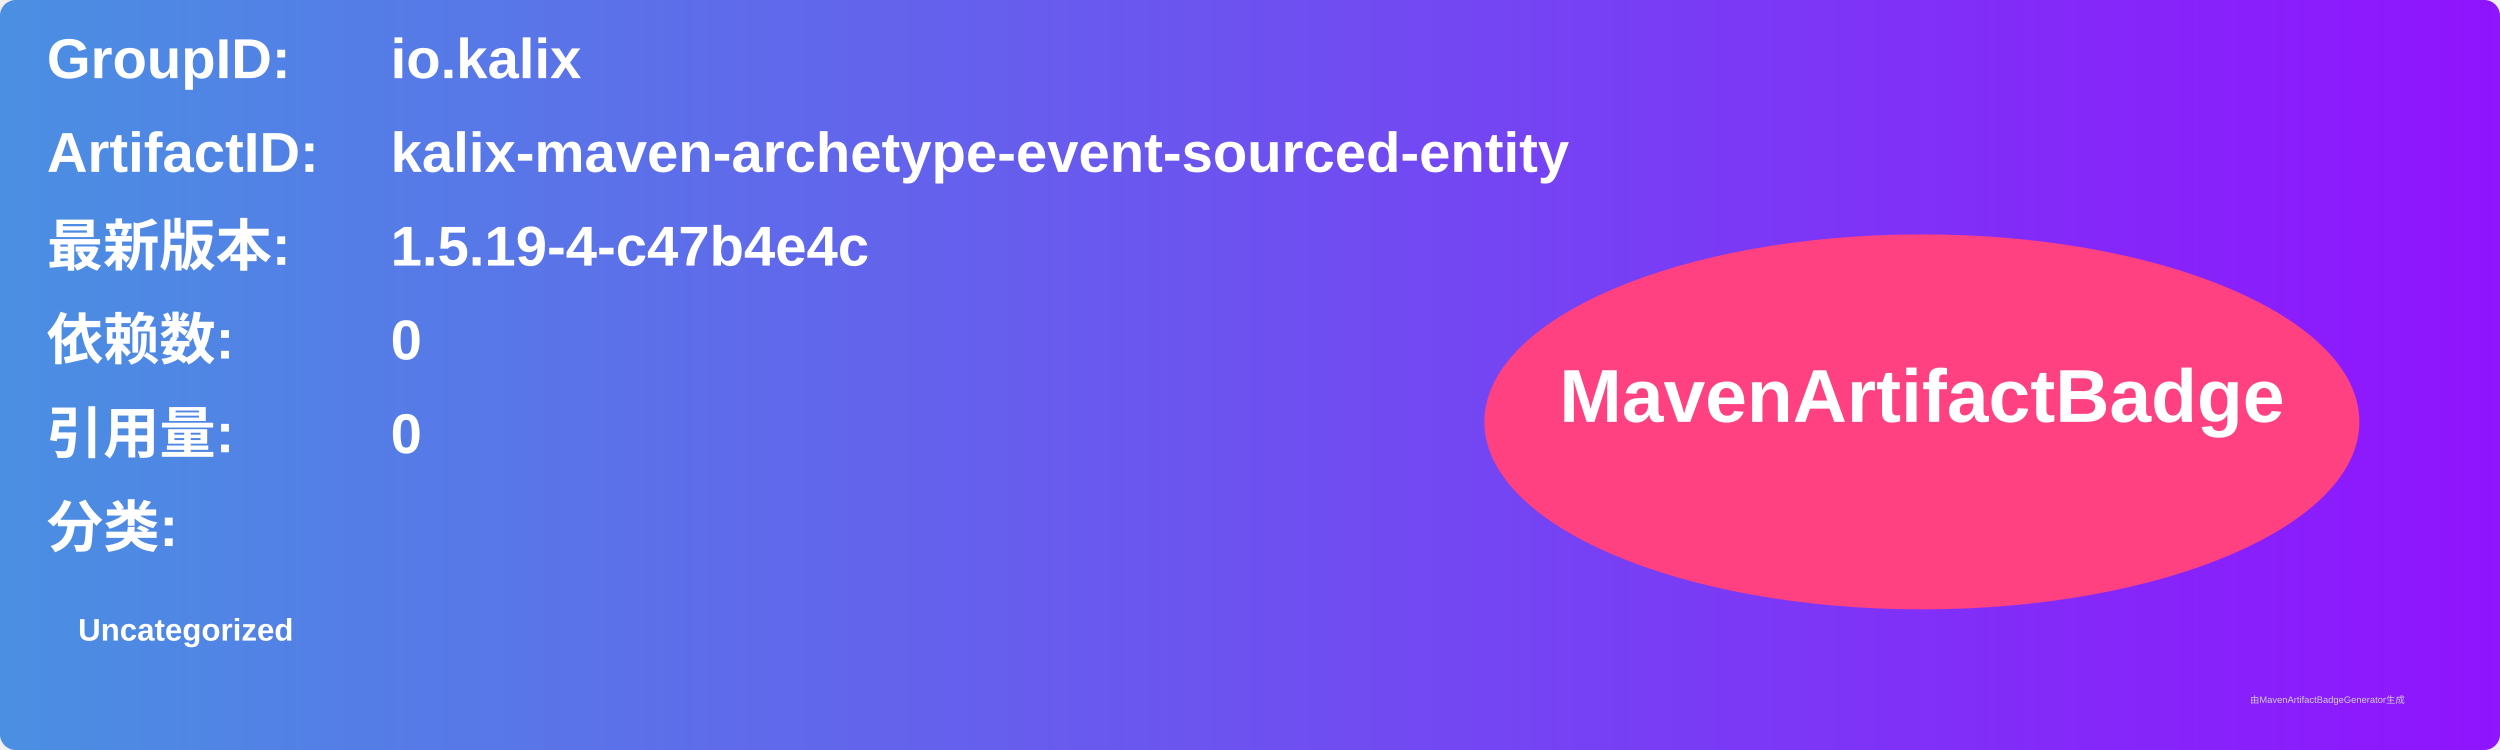
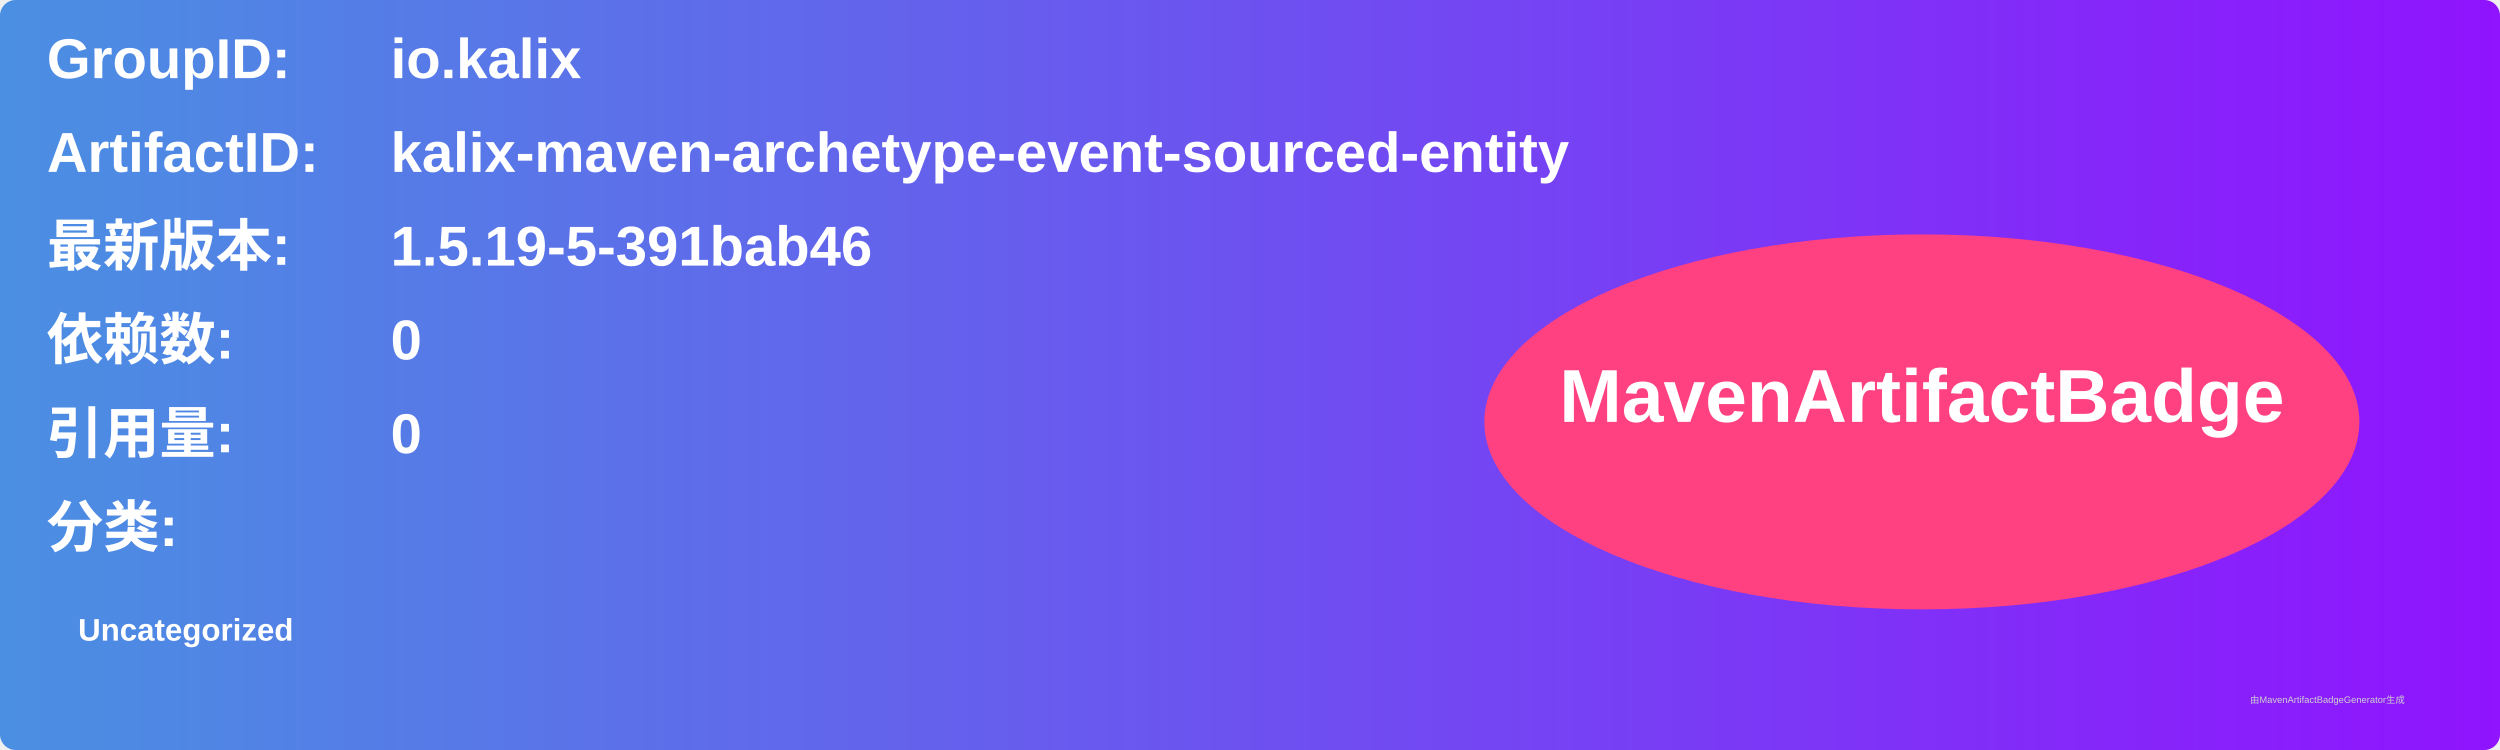
<svg xmlns="http://www.w3.org/2000/svg" width="800" height="240" viewBox="0 0 800 240">
  <linearGradient id="grad" x1="0%" y1="0%" x2="100%" y2="0%">
    <stop offset="0%" stop-color="#4a90e2" />
    <stop offset="100%" stop-color="#9013fe" />
  </linearGradient>
  <rect width="100%" height="100%" rx="5" ry="5" fill="url(#grad)" />
  <g transform="translate(15, 15)">
    <text x="0" y="10" font-family="Arial" font-size="18" fill="white" font-weight="bold" width="260">GroupID:</text>
    <text x="110" y="10" font-family="Arial" font-size="18" fill="white" font-weight="bold" width="460">io.kalix</text>
    <text x="0" y="40" font-family="Arial" font-size="18" fill="white" font-weight="bold" width="260">ArtifactID:</text>
    <text x="110" y="40" font-family="Arial" font-size="18" fill="white" font-weight="bold" width="460">kalix-maven-archetype-event-sourced-entity</text>
    <text x="0" y="70" font-family="Arial" font-size="18" fill="white" font-weight="bold">最新版本:</text>
    <text x="110" y="70" font-family="Arial" font-size="18" fill="white" font-weight="bold">
-       <tspan font-weight="bold">1.5.19-4-c47b4e4c</tspan>
+       <tspan font-weight="bold">1.5.19-5-391bab46</tspan>
    </text>
    <text x="0" y="100" font-family="Arial" font-size="18" fill="white" font-weight="bold">依赖数: </text>
    <text x="110" y="100" font-family="Arial" font-size="18" fill="white">
      <tspan font-weight="bold">0</tspan>
    </text>
    <text x="0" y="130" font-family="Arial" font-size="18" fill="white" font-weight="bold">引用量: </text>
    <text x="110" y="130" font-family="Arial" font-size="18" fill="white">
      <tspan font-weight="bold">0</tspan>
    </text>
    <text x="0" y="160" font-family="Arial" font-size="18" fill="white" font-weight="bold">分类:</text>
    <text x="10" y="190" font-family="Arial" font-size="10" fill="white">
      <tspan font-weight="bold">Uncategorized</tspan>
    </text>
    <ellipse cx="600" cy="120" rx="140" ry="60" fill="#ff4081" />
    <text x="600" y="120" text-anchor="middle" font-family="Arial" font-size="24" fill="white" font-weight="bold">MavenArtifactBadge</text>
  </g>
  <text x="720" y="225" font-family="Arial" font-size="3" fill="#d0d0d0">由MavenArtifactBadgeGenerator生成</text>
</svg>
